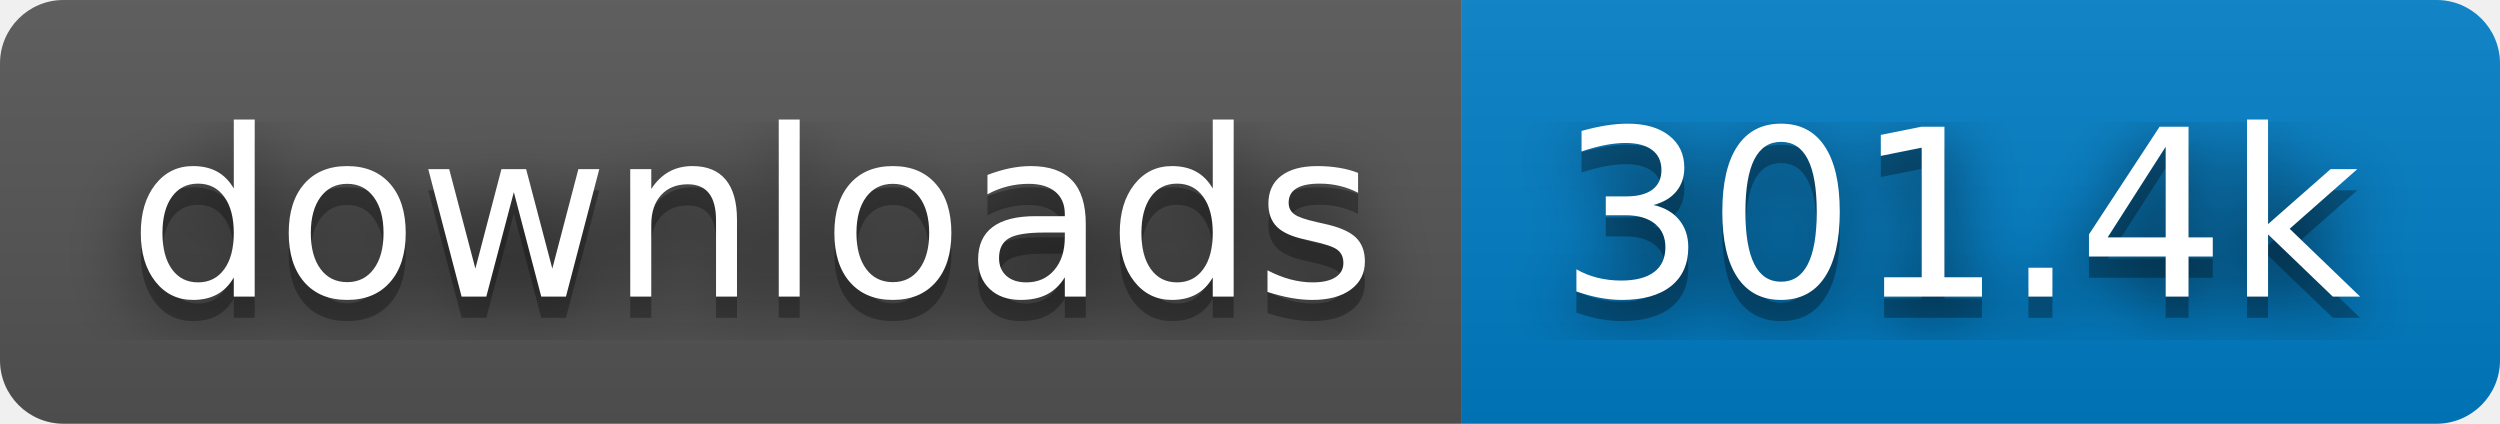
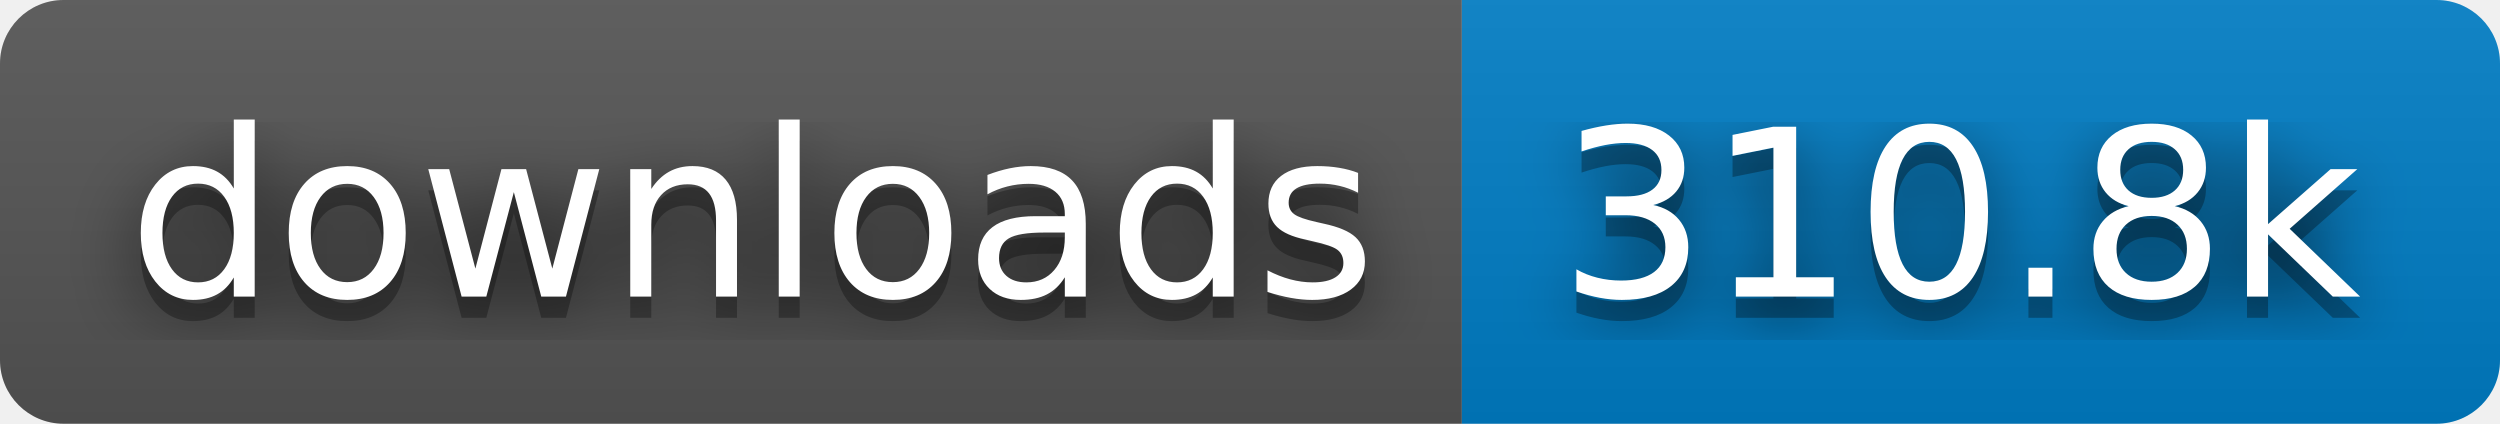
- <svg xmlns="http://www.w3.org/2000/svg" width="118" height="20" role="img" aria-label="downloads: 301.4k">
+ <svg xmlns="http://www.w3.org/2000/svg" width="118" height="20" role="img" aria-label="downloads: 310.8k">
  <filter id="blur">
    <feGaussianBlur in="SourceGraphic" stdDeviation="16" />
  </filter>
  <linearGradient id="s" x2="0" y2="100%">
    <stop offset="0" stop-color="#bbb" stop-opacity=".1" />
    <stop offset="1" stop-opacity=".1" />
  </linearGradient>
  <clipPath id="r">
    <rect width="118" height="20" rx="3" fill="#fff" />
  </clipPath>
  <g clip-path="url(#r)">
    <rect width="69" height="20" fill="#555" />
    <rect x="69" width="49" height="20" fill="#007ec6" />
    <rect width="118" height="20" fill="url(#s)" />
  </g>
  <g fill="#fff" text-anchor="middle" font-family="Verdana,Geneva,DejaVu Sans,sans-serif" text-rendering="geometricPrecision" font-size="110">
    <text aria-hidden="true" x="355" y="150" fill="#010101" fill-opacity=".80" filter="url(#blur)" transform="scale(.1)" textLength="590">downloads</text>
    <text aria-hidden="true" x="355" y="150" fill="#010101" fill-opacity=".3" transform="scale(.1)" textLength="590">downloads</text>
    <text x="355" y="140" transform="scale(.1)" fill="#fff" textLength="590">downloads</text>
-     <text aria-hidden="true" x="925" y="150" fill="#010101" fill-opacity=".80" filter="url(#blur)" transform="scale(.1)" textLength="390">301.4k</text>
-     <text aria-hidden="true" x="925" y="150" fill="#010101" fill-opacity=".3" transform="scale(.1)" textLength="390">301.4k</text>
-     <text x="925" y="140" transform="scale(.1)" fill="#fff" textLength="390">301.4k</text>
+     <text aria-hidden="true" x="925" y="150" fill="#010101" fill-opacity=".80" filter="url(#blur)" transform="scale(.1)" textLength="390">310.8k</text>
+     <text aria-hidden="true" x="925" y="150" fill="#010101" fill-opacity=".3" transform="scale(.1)" textLength="390">310.8k</text>
+     <text x="925" y="140" transform="scale(.1)" fill="#fff" textLength="390">310.8k</text>
  </g>
</svg>
